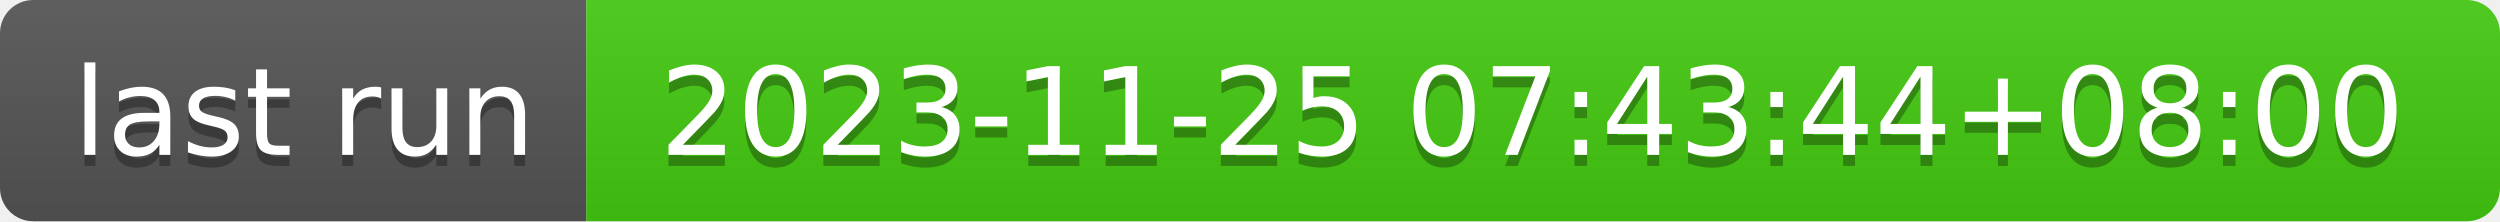
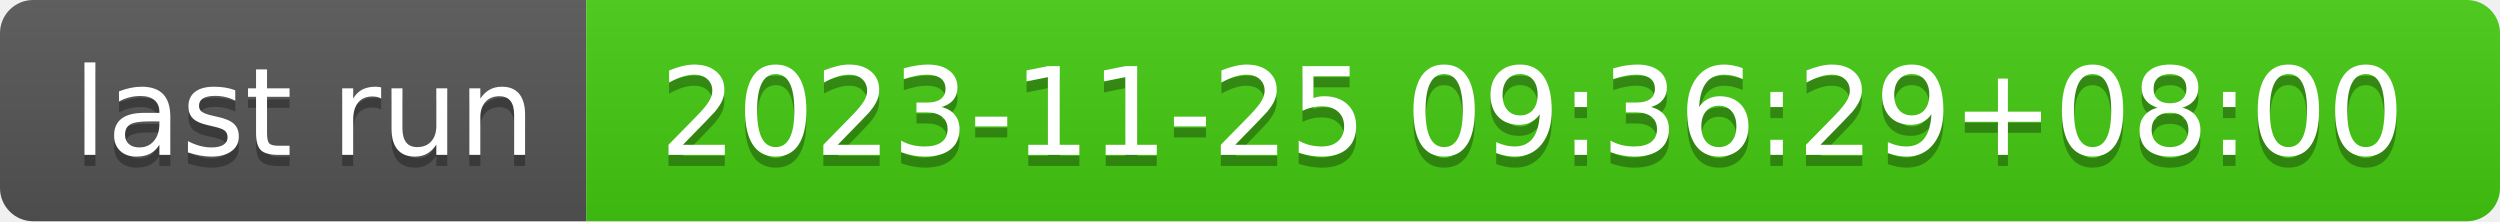
- <svg xmlns="http://www.w3.org/2000/svg" width="226" height="20" role="img" aria-label="last run: 2023-11-25 07:43:44+08:00">
+ <svg xmlns="http://www.w3.org/2000/svg" width="226" height="20" role="img" aria-label="last run: 2023-11-25 09:36:29+08:00">
  <linearGradient id="s" x2="0" y2="100%">
    <stop offset="0" stop-color="#bbb" stop-opacity=".1" />
    <stop offset="1" stop-opacity=".1" />
  </linearGradient>
  <clipPath id="r">
    <rect width="226" height="20" rx="3" fill="#fff" />
  </clipPath>
  <g clip-path="url(#r)">
    <rect width="53" height="20" fill="#555" />
    <rect x="53" width="173" height="20" fill="#4c1" />
    <rect width="226" height="20" fill="url(#s)" />
  </g>
  <g fill="#fff" text-anchor="middle" font-family="Verdana,Geneva,DejaVu Sans,sans-serif" text-rendering="geometricPrecision" font-size="110">
    <text aria-hidden="true" x="275" y="150" fill="#010101" fill-opacity=".3" transform="scale(.1)" textLength="430">last run</text>
    <text x="275" y="140" transform="scale(.1)" fill="#fff" textLength="430">last run</text>
-     <text aria-hidden="true" x="1385" y="150" fill="#010101" fill-opacity=".3" transform="scale(.1)" textLength="1630">2023-11-25 07:43:44+08:00</text>
-     <text x="1385" y="140" transform="scale(.1)" fill="#fff" textLength="1630">2023-11-25 07:43:44+08:00</text>
+     <text aria-hidden="true" x="1385" y="150" fill="#010101" fill-opacity=".3" transform="scale(.1)" textLength="1630">2023-11-25 09:36:29+08:00</text>
+     <text x="1385" y="140" transform="scale(.1)" fill="#fff" textLength="1630">2023-11-25 09:36:29+08:00</text>
  </g>
</svg>
